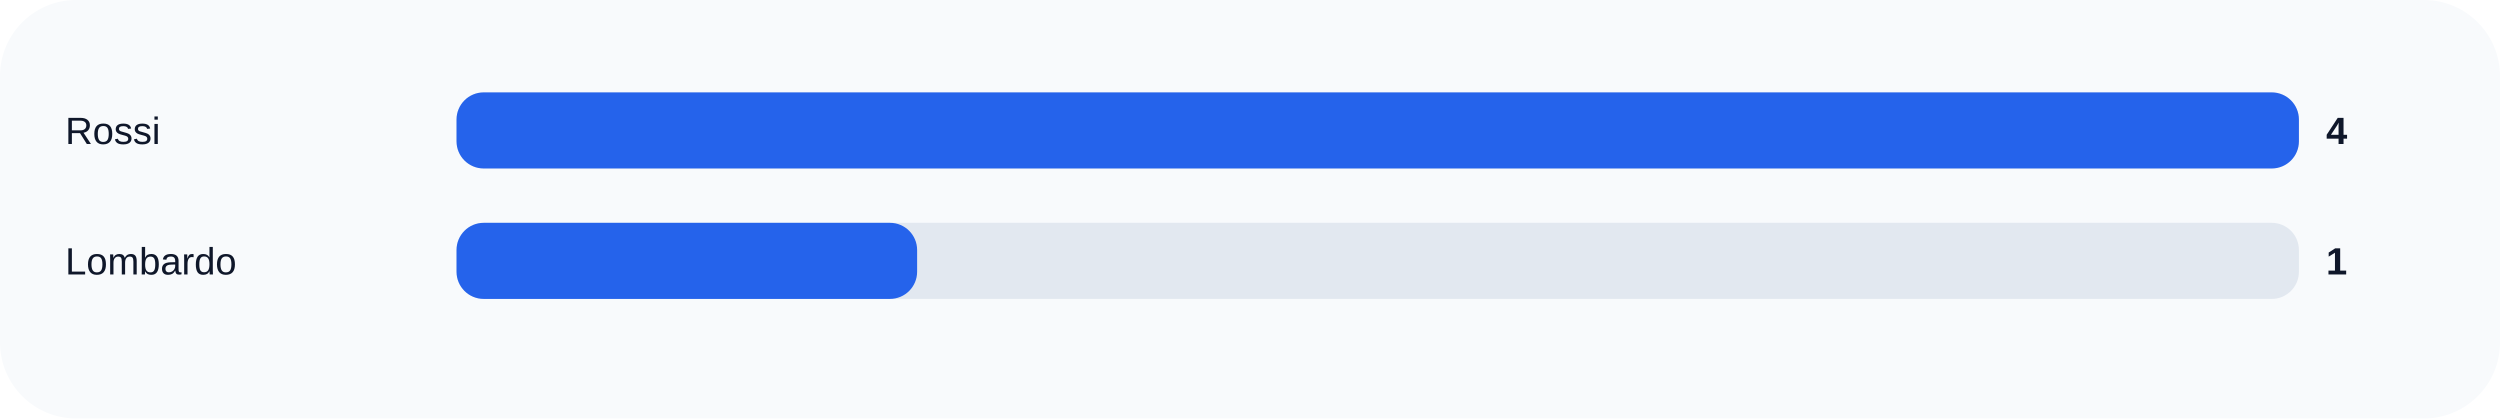
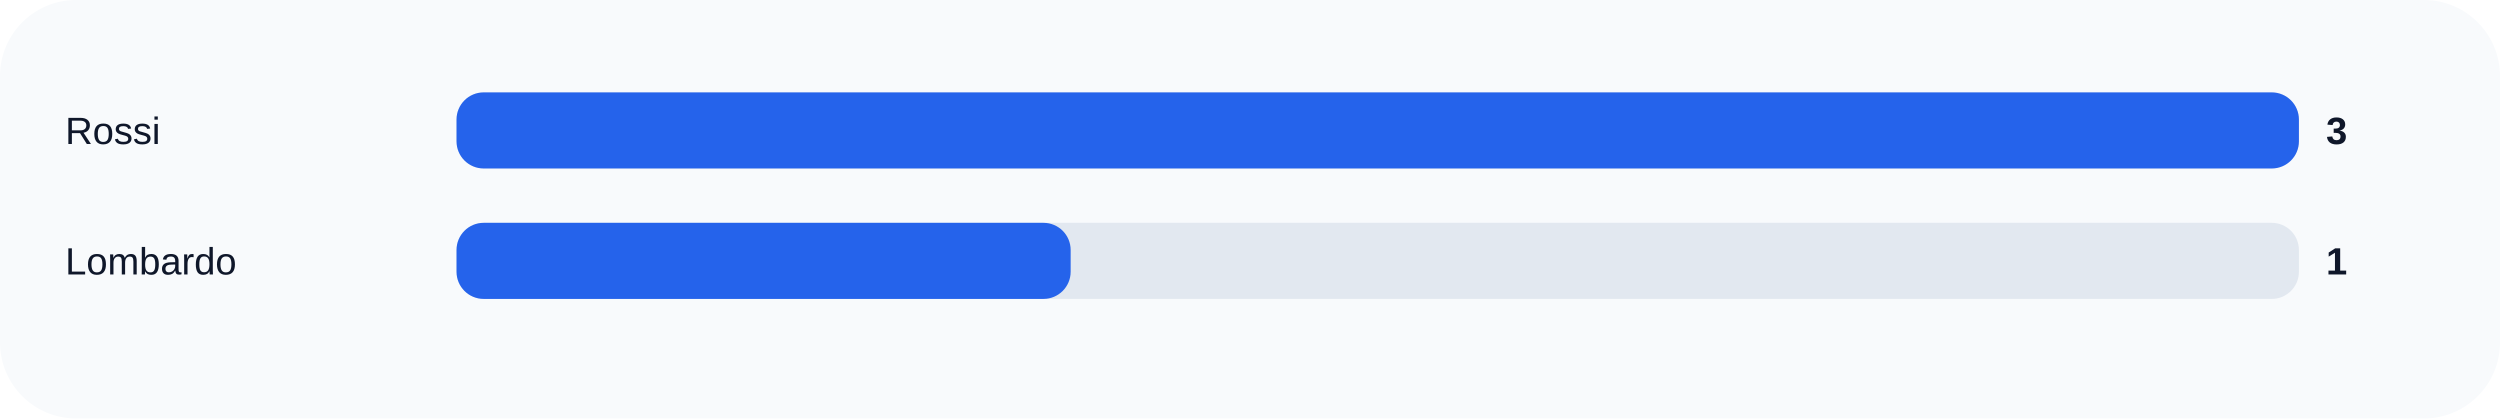
<svg xmlns="http://www.w3.org/2000/svg" width="920" height="154" viewBox="0 0 920 154" role="img">
  <rect width="100%" height="100%" rx="28" fill="#f8fafc" />
  <text x="24" y="53" fill="#0f172a" font-size="14" font-family="Arial, sans-serif">Rossi</text>
  <rect x="168" y="34" width="678" height="28" rx="10" fill="#e2e8f0" />
  <rect x="168" y="34" width="678.0" height="28" rx="10" fill="#2563eb" />
-   <text x="856" y="53" fill="#0f172a" font-size="14" font-family="Arial, sans-serif" font-weight="700">4</text>
+   <text x="856" y="53" fill="#0f172a" font-size="14" font-family="Arial, sans-serif" font-weight="700">3</text>
  <text x="24" y="101" fill="#0f172a" font-size="14" font-family="Arial, sans-serif">Lombardo</text>
  <rect x="168" y="82" width="678" height="28" rx="10" fill="#e2e8f0" />
-   <rect x="168" y="82" width="169.5" height="28" rx="10" fill="#2563eb" />
+   <rect x="168" y="82" width="226.0" height="28" rx="10" fill="#2563eb" />
  <text x="856" y="101" fill="#0f172a" font-size="14" font-family="Arial, sans-serif" font-weight="700">1</text>
</svg>
